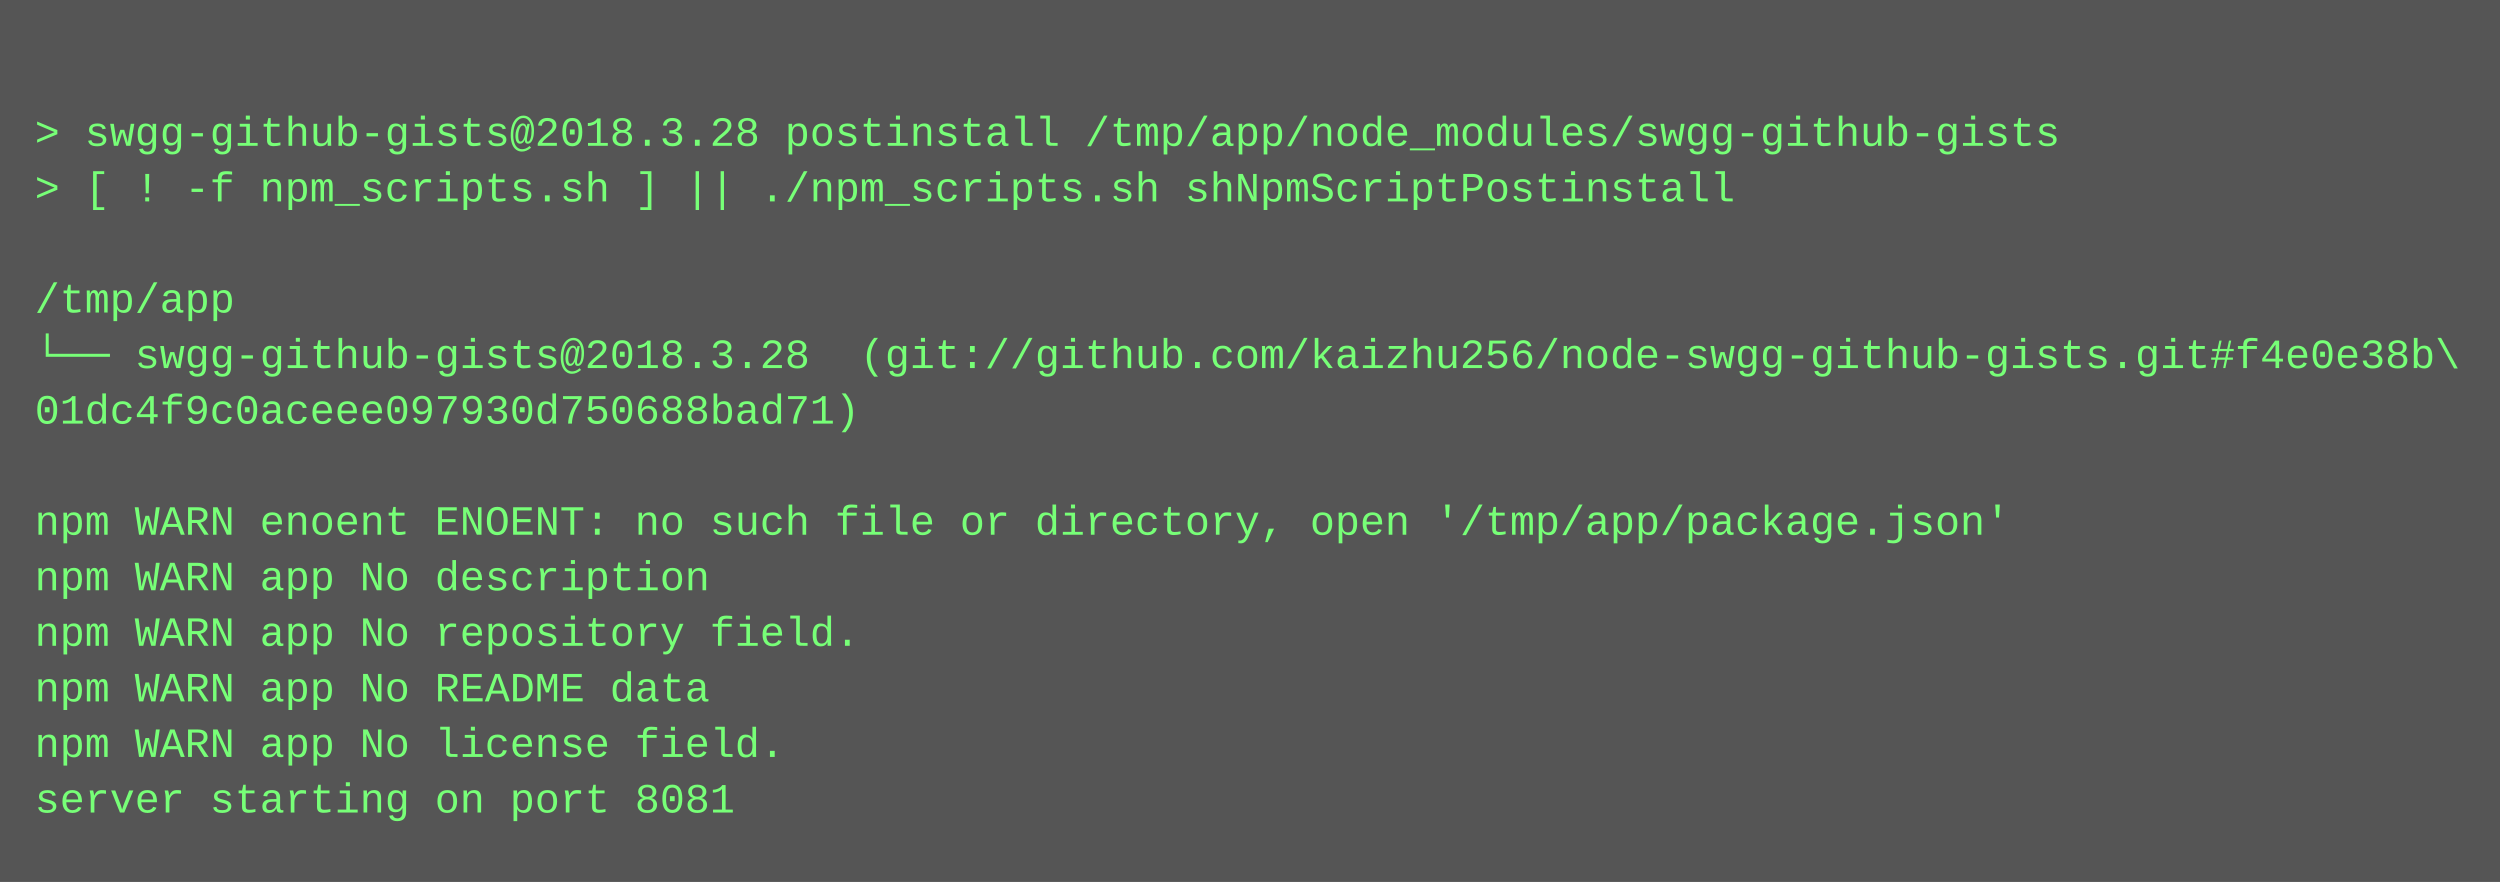
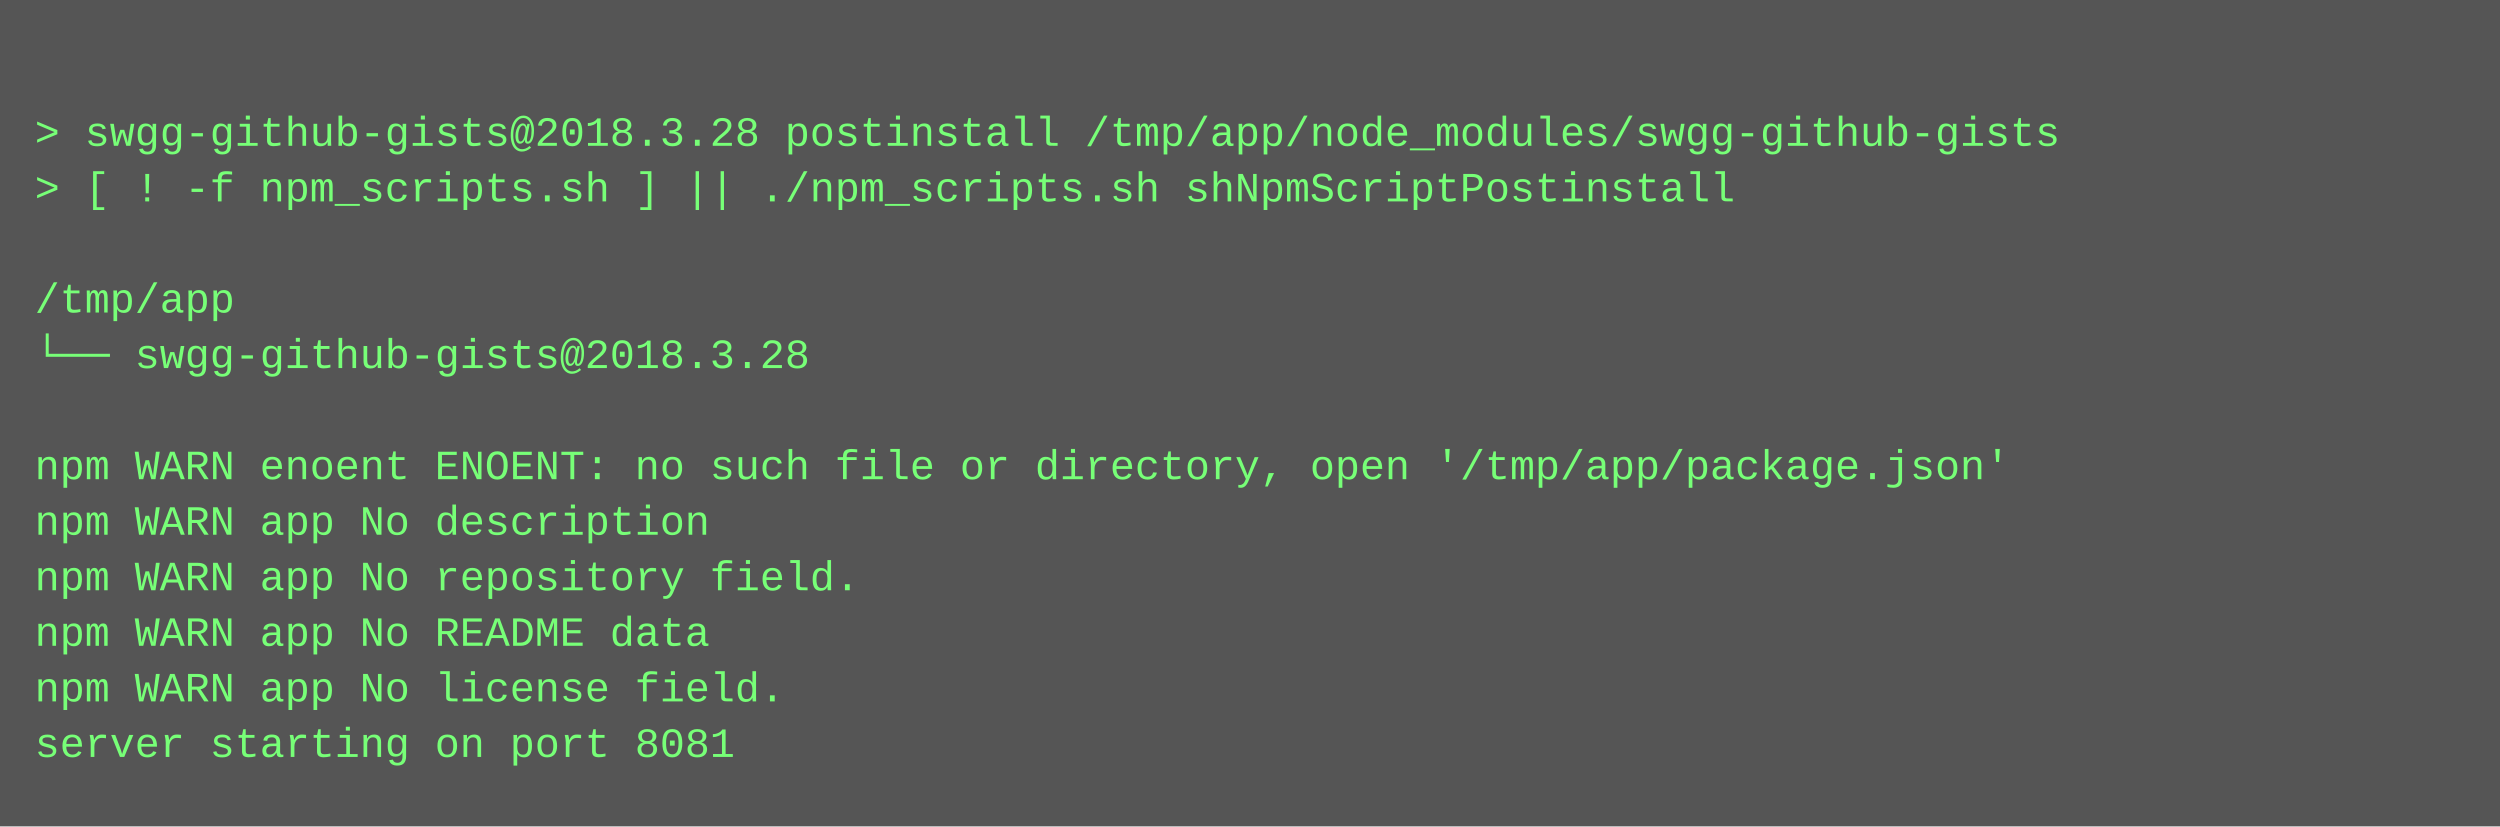
- <svg xmlns="http://www.w3.org/2000/svg" height="254" width="720">
-   <rect height="254" fill="#555" width="720" />
+ <svg xmlns="http://www.w3.org/2000/svg" height="238" width="720">
+   <rect height="238" fill="#555" width="720" />
  <text fill="#7f7" font-family="Courier New" font-size="12" xml:space="preserve">
    <tspan x="10" y="26" />
    <tspan x="10" y="42">&gt; swgg-github-gists@2018.3.28 postinstall /tmp/app/node_modules/swgg-github-gists</tspan>
    <tspan x="10" y="58">&gt; [ ! -f npm_scripts.sh ] || ./npm_scripts.sh shNpmScriptPostinstall</tspan>
    <tspan x="10" y="74" />
    <tspan x="10" y="90">/tmp/app</tspan>
-     <tspan x="10" y="106">└── swgg-github-gists@2018.3.28  (git://github.com/kaizhu256/node-swgg-github-gists.git#f4e0e38b\</tspan>
-     <tspan x="10" y="122">01dc4f9c0aceee097930d750688bad71)</tspan>
-     <tspan x="10" y="138" />
-     <tspan x="10" y="154">npm WARN enoent ENOENT: no such file or directory, open '/tmp/app/package.json'</tspan>
-     <tspan x="10" y="170">npm WARN app No description</tspan>
-     <tspan x="10" y="186">npm WARN app No repository field.</tspan>
-     <tspan x="10" y="202">npm WARN app No README data</tspan>
-     <tspan x="10" y="218">npm WARN app No license field.</tspan>
-     <tspan x="10" y="234">server starting on port 8081</tspan>
+     <tspan x="10" y="106">└── swgg-github-gists@2018.3.28 </tspan>
+     <tspan x="10" y="122" />
+     <tspan x="10" y="138">npm WARN enoent ENOENT: no such file or directory, open '/tmp/app/package.json'</tspan>
+     <tspan x="10" y="154">npm WARN app No description</tspan>
+     <tspan x="10" y="170">npm WARN app No repository field.</tspan>
+     <tspan x="10" y="186">npm WARN app No README data</tspan>
+     <tspan x="10" y="202">npm WARN app No license field.</tspan>
+     <tspan x="10" y="218">server starting on port 8081</tspan>
  </text>
</svg>
